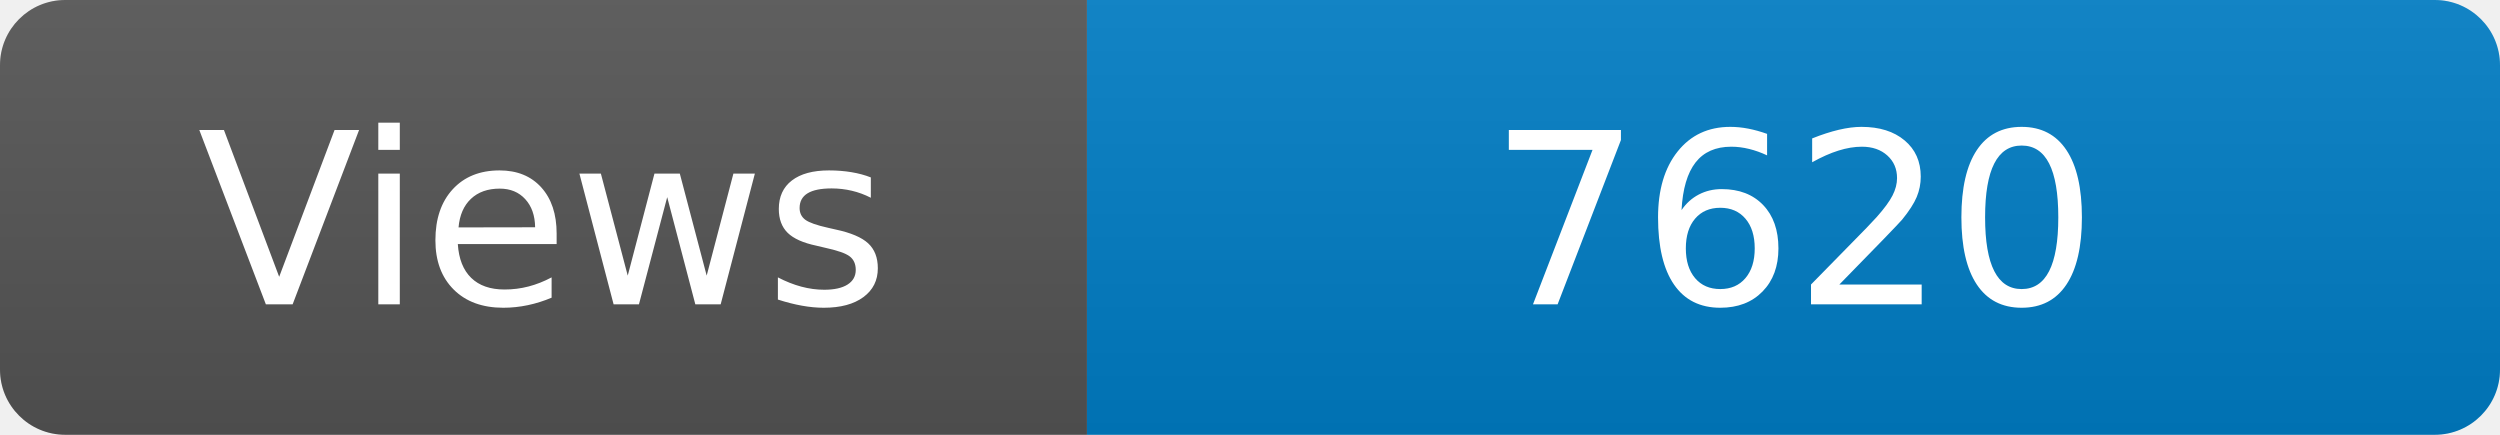
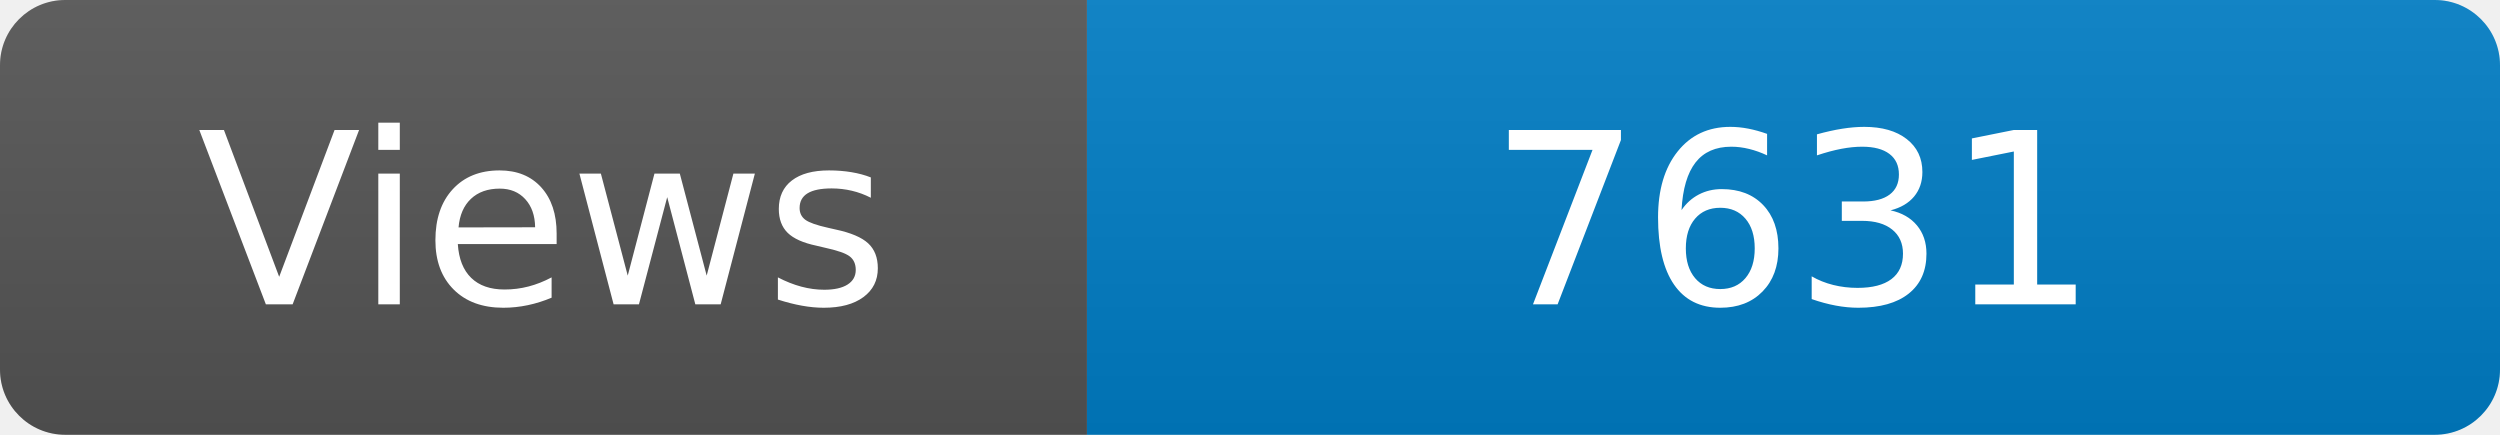
<svg xmlns="http://www.w3.org/2000/svg" width="115" height="20" role="img" aria-label="Maintained?: yes">
  <linearGradient id="s" x2="0" y2="100%">
    <stop offset="0" stop-color="#bbb" stop-opacity=".1" />
    <stop offset="1" stop-opacity=".1" />
  </linearGradient>
  <clipPath id="r">
    <rect width="115" height="20" rx="3" fill="#fff" />
  </clipPath>
  <g clip-path="url(#r)">
    <rect width="50" height="20" fill="#555" />
    <rect x="50" width="160" height="20" fill="#007ec6" />
    <rect width="115" height="20" fill="url(#s)" />
  </g>
  <g fill="#fff" text-anchor="middle" font-family="Verdana,Geneva,DejaVu Sans,sans-serif" font-size="110">
    <text x="250" y="140" transform="scale(.1)" fill="#fff">Views</text>
-     <text x="825" y="140" transform="scale(.1)" fill="#fff">7620</text>
+     <text x="825" y="140" transform="scale(.1)" fill="#fff">7631</text>
  </g>
</svg>
